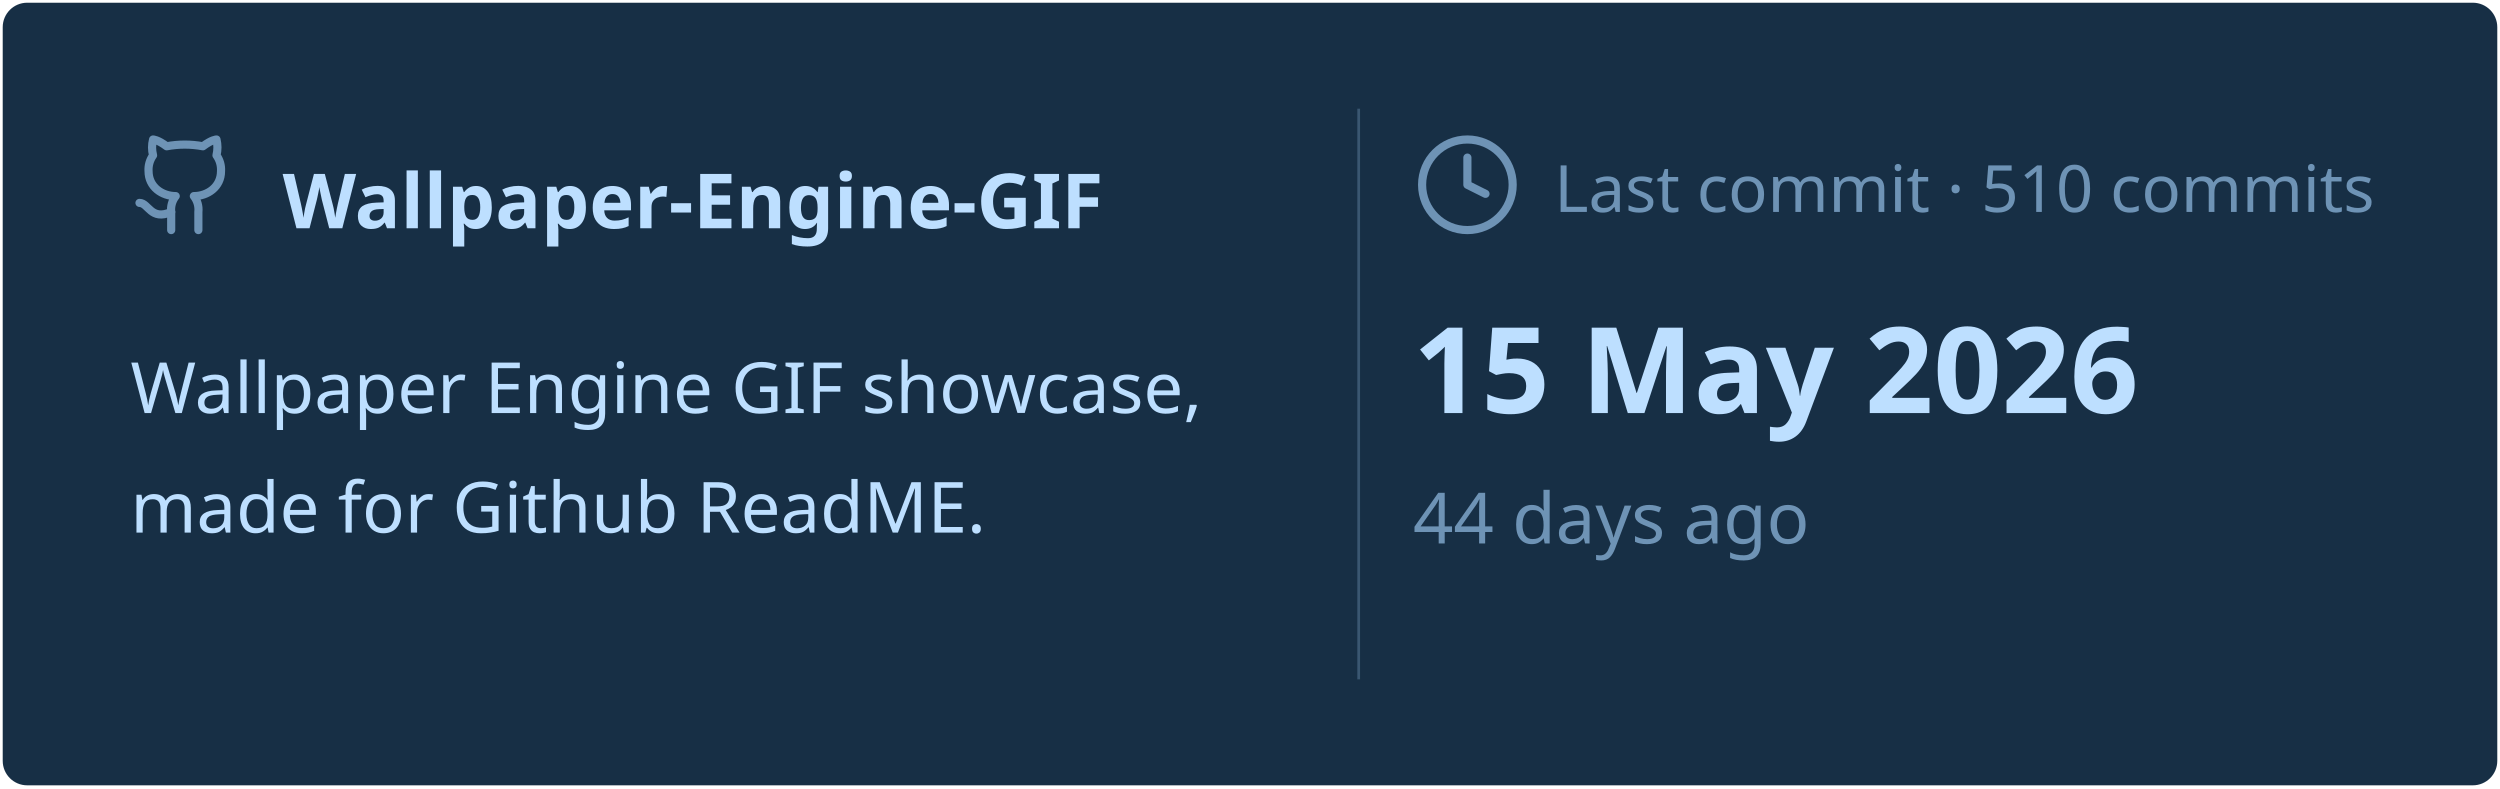
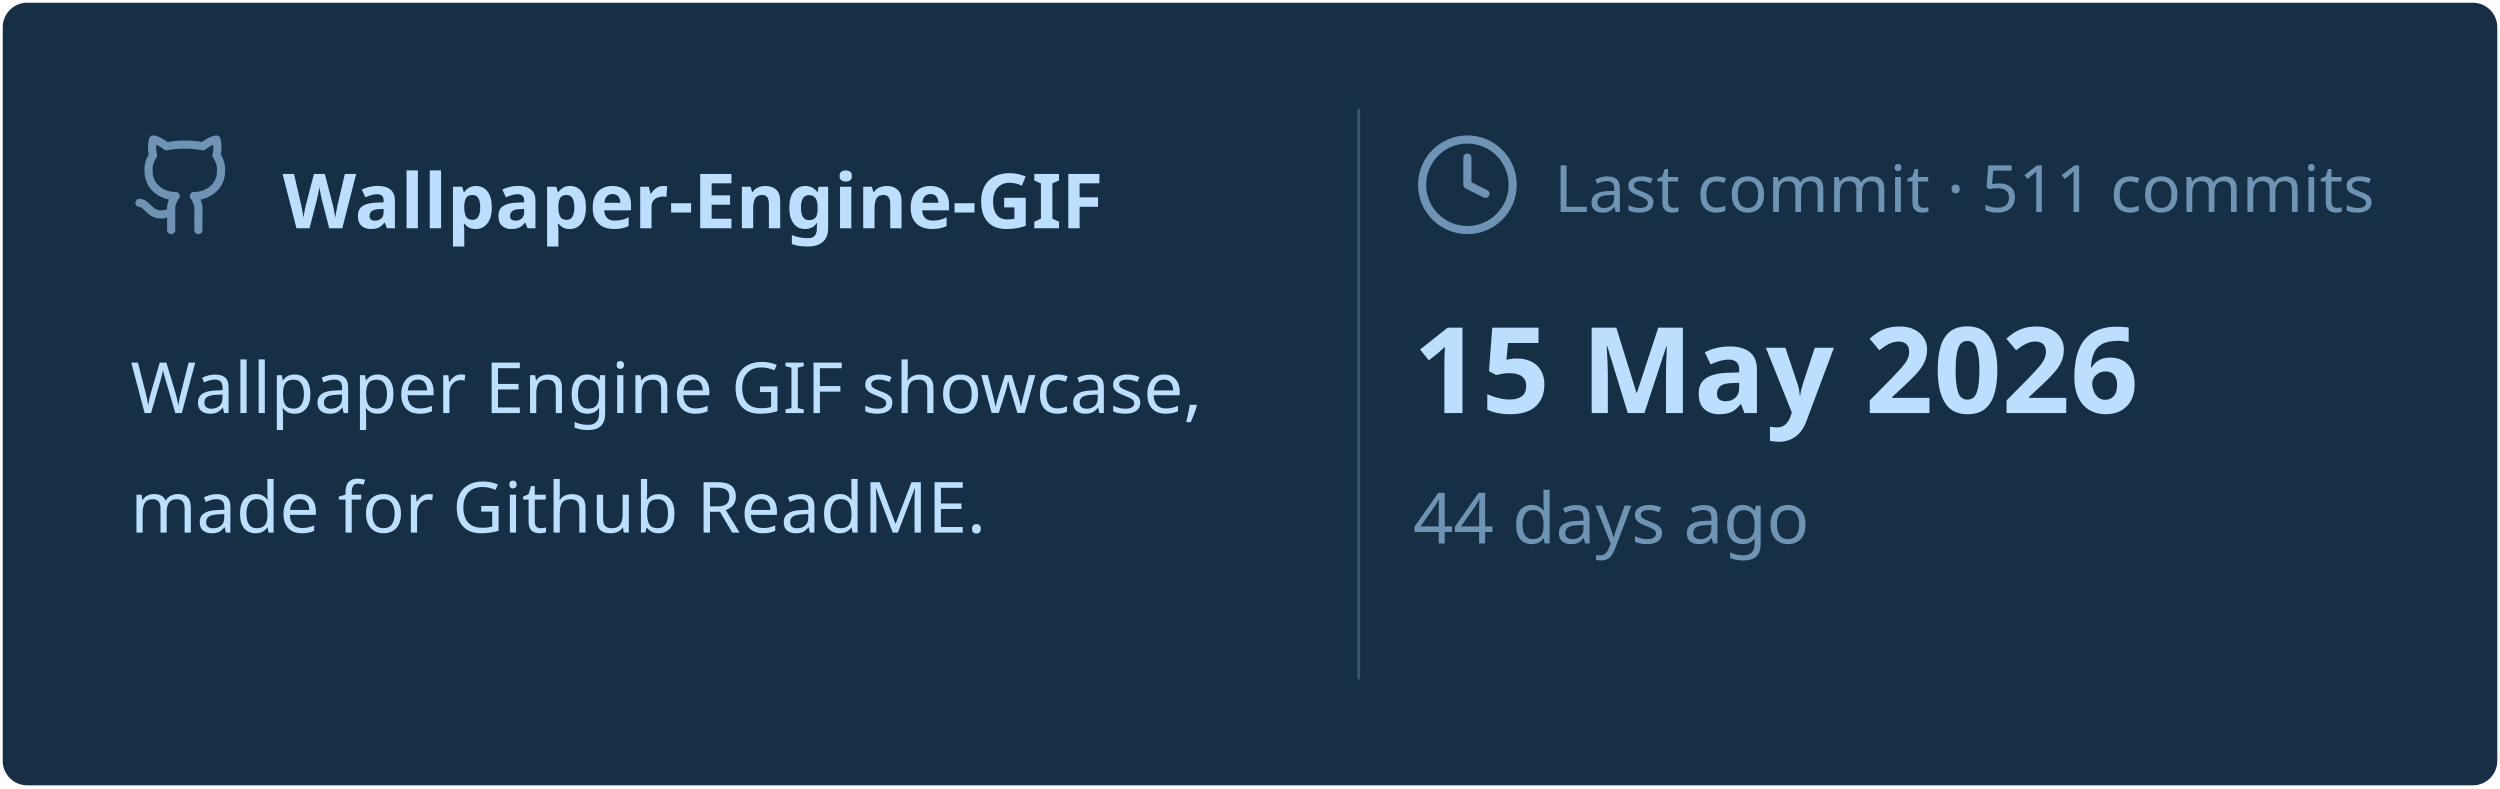
<svg xmlns="http://www.w3.org/2000/svg" viewBox="0 0 460 145" width="460px" height="145px">
  <rect stroke="#000000" stroke-opacity="0" fill="#172F45" rx="4.5" x="0.5" y="0.5" width="459" height="144" />
  <g transform="translate(24, 42)">
    <svg x="0" y="-18" width="20" height="20" viewBox="0 0 24 24" fill="none" stroke="#6E93B5" stroke-width="1.8" stroke-linecap="round" stroke-linejoin="round">
      <path d="M15 22v-4a4.8 4.8 0 0 0-1-3.5c3 0 6-2 6-5.5.08-1.25-.27-2.48-1-3.5.28-1.15.28-2.35 0-3.5 0 0-1 0-3 1.5-2.64-.5-5.36-.5-8 0C6 2 5 2 5 2c-.3 1.15-.3 2.35 0 3.5A5.403 5.403 0 0 0 4 9c0 3.5 3 5.5 6 5.5-.39.49-.68 1.05-.85 1.65-.17.6-.22 1.23-.15 1.85v4" />
      <path d="M9 18c-4.51 2-5-2-7-2" />
    </svg>
    <text x="28" y="0" font-family="&quot;Segoe UI&quot;, Ubuntu, sans-serif" font-size="14" font-weight="700" fill="#BDDFFF">Wallpaper-Engine-GIF</text>
  </g>
  <text x="24" y="76" font-family="&quot;Segoe UI&quot;, Ubuntu, sans-serif" font-size="13" font-weight="400" fill="#BDDFFF">Wallpaper Engine GIF showcase,</text>
  <text x="24" y="98" font-family="&quot;Segoe UI&quot;, Ubuntu, sans-serif" font-size="13" font-weight="400" fill="#BDDFFF">made for Github ReadME.</text>
  <line x1="250" y1="20" x2="250" y2="125" stroke="#6E93B5" stroke-width="0.5" stroke-opacity="0.4" />
  <svg x="260" y="24" width="20" height="20" viewBox="0 0 24 24" fill="none" stroke="#6E93B5" stroke-width="1.8" stroke-linecap="round" stroke-linejoin="round">
    <circle cx="12" cy="12" r="10" />
    <polyline points="12 6 12 12 16 14" />
  </svg>
-   <text x="286" y="39" font-family="&quot;Segoe UI&quot;, Ubuntu, sans-serif" font-size="12" font-weight="400" fill="#6E93B5">Last commit · 510 commits</text>
+   <text x="286" y="39" font-family="&quot;Segoe UI&quot;, Ubuntu, sans-serif" font-size="12" font-weight="400" fill="#6E93B5">Last commit · 511 commits</text>
  <text x="260" y="76" font-family="&quot;Segoe UI&quot;, Ubuntu, sans-serif" font-size="22" font-weight="700" fill="#BDDFFF">15 May 2026</text>
  <text x="260" y="100" font-family="&quot;Segoe UI&quot;, Ubuntu, sans-serif" font-size="13" font-weight="400" fill="#6E93B5">44 days ago</text>
</svg>
